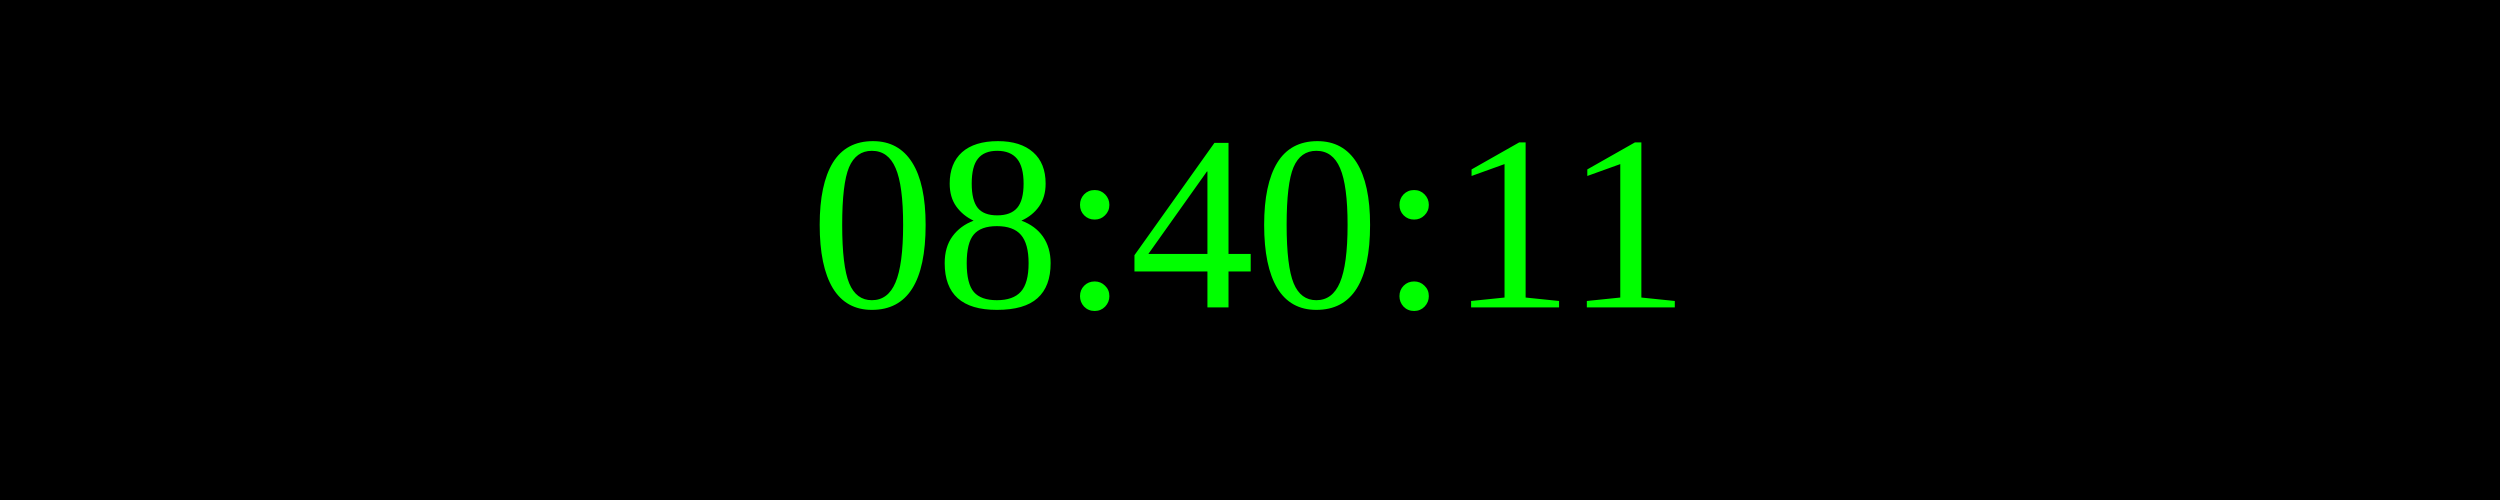
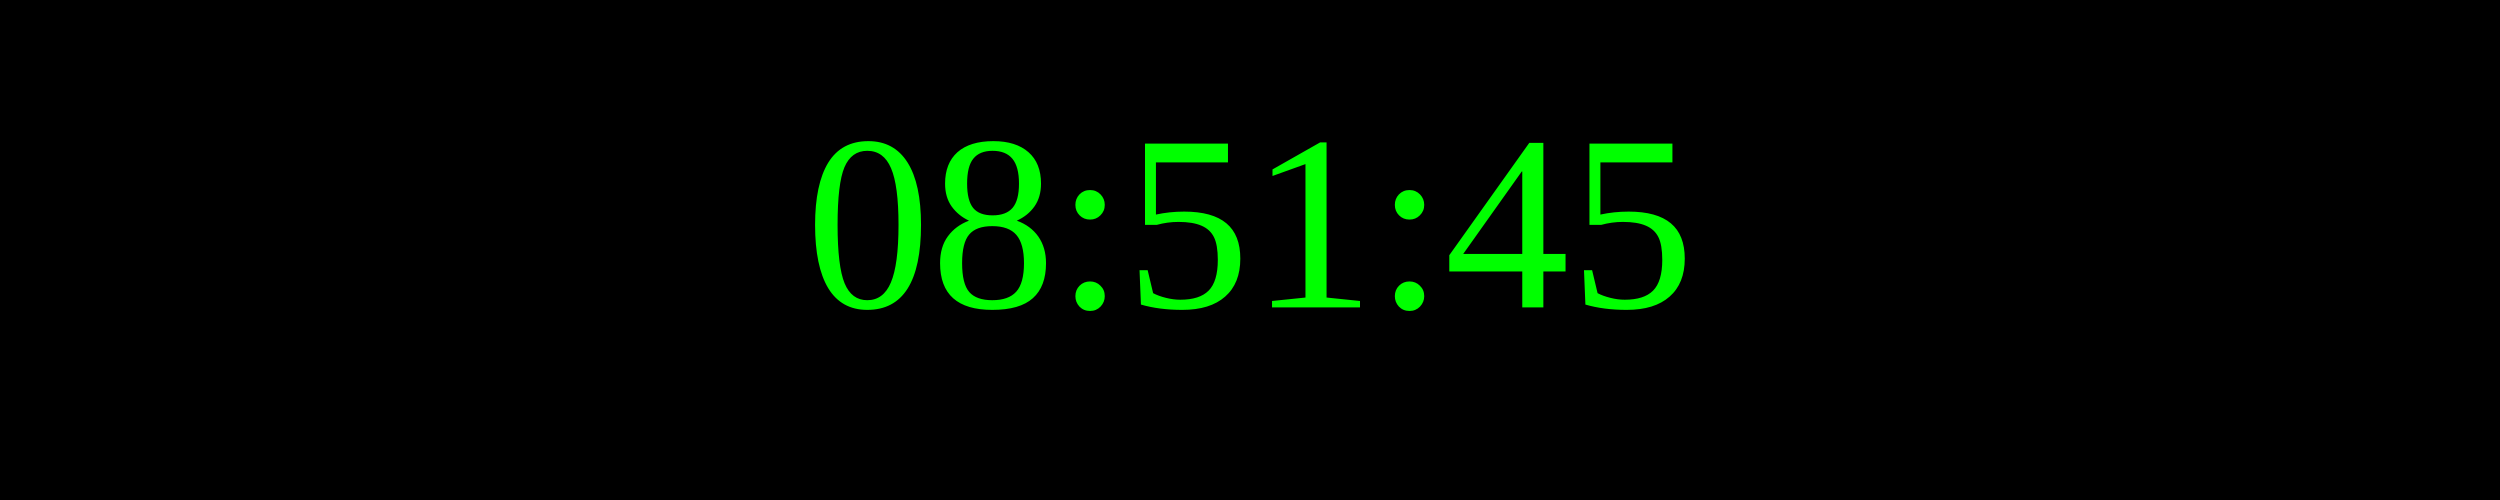
<svg xmlns="http://www.w3.org/2000/svg" width="250" height="50">
  <rect width="100%" height="100%" fill="black" />
  <text x="50%" y="50%" font-size="25" fill="lime" text-anchor="middle" dominant-baseline="middle">
- 08:40:11
+ 08:51:45
</text>
</svg>
